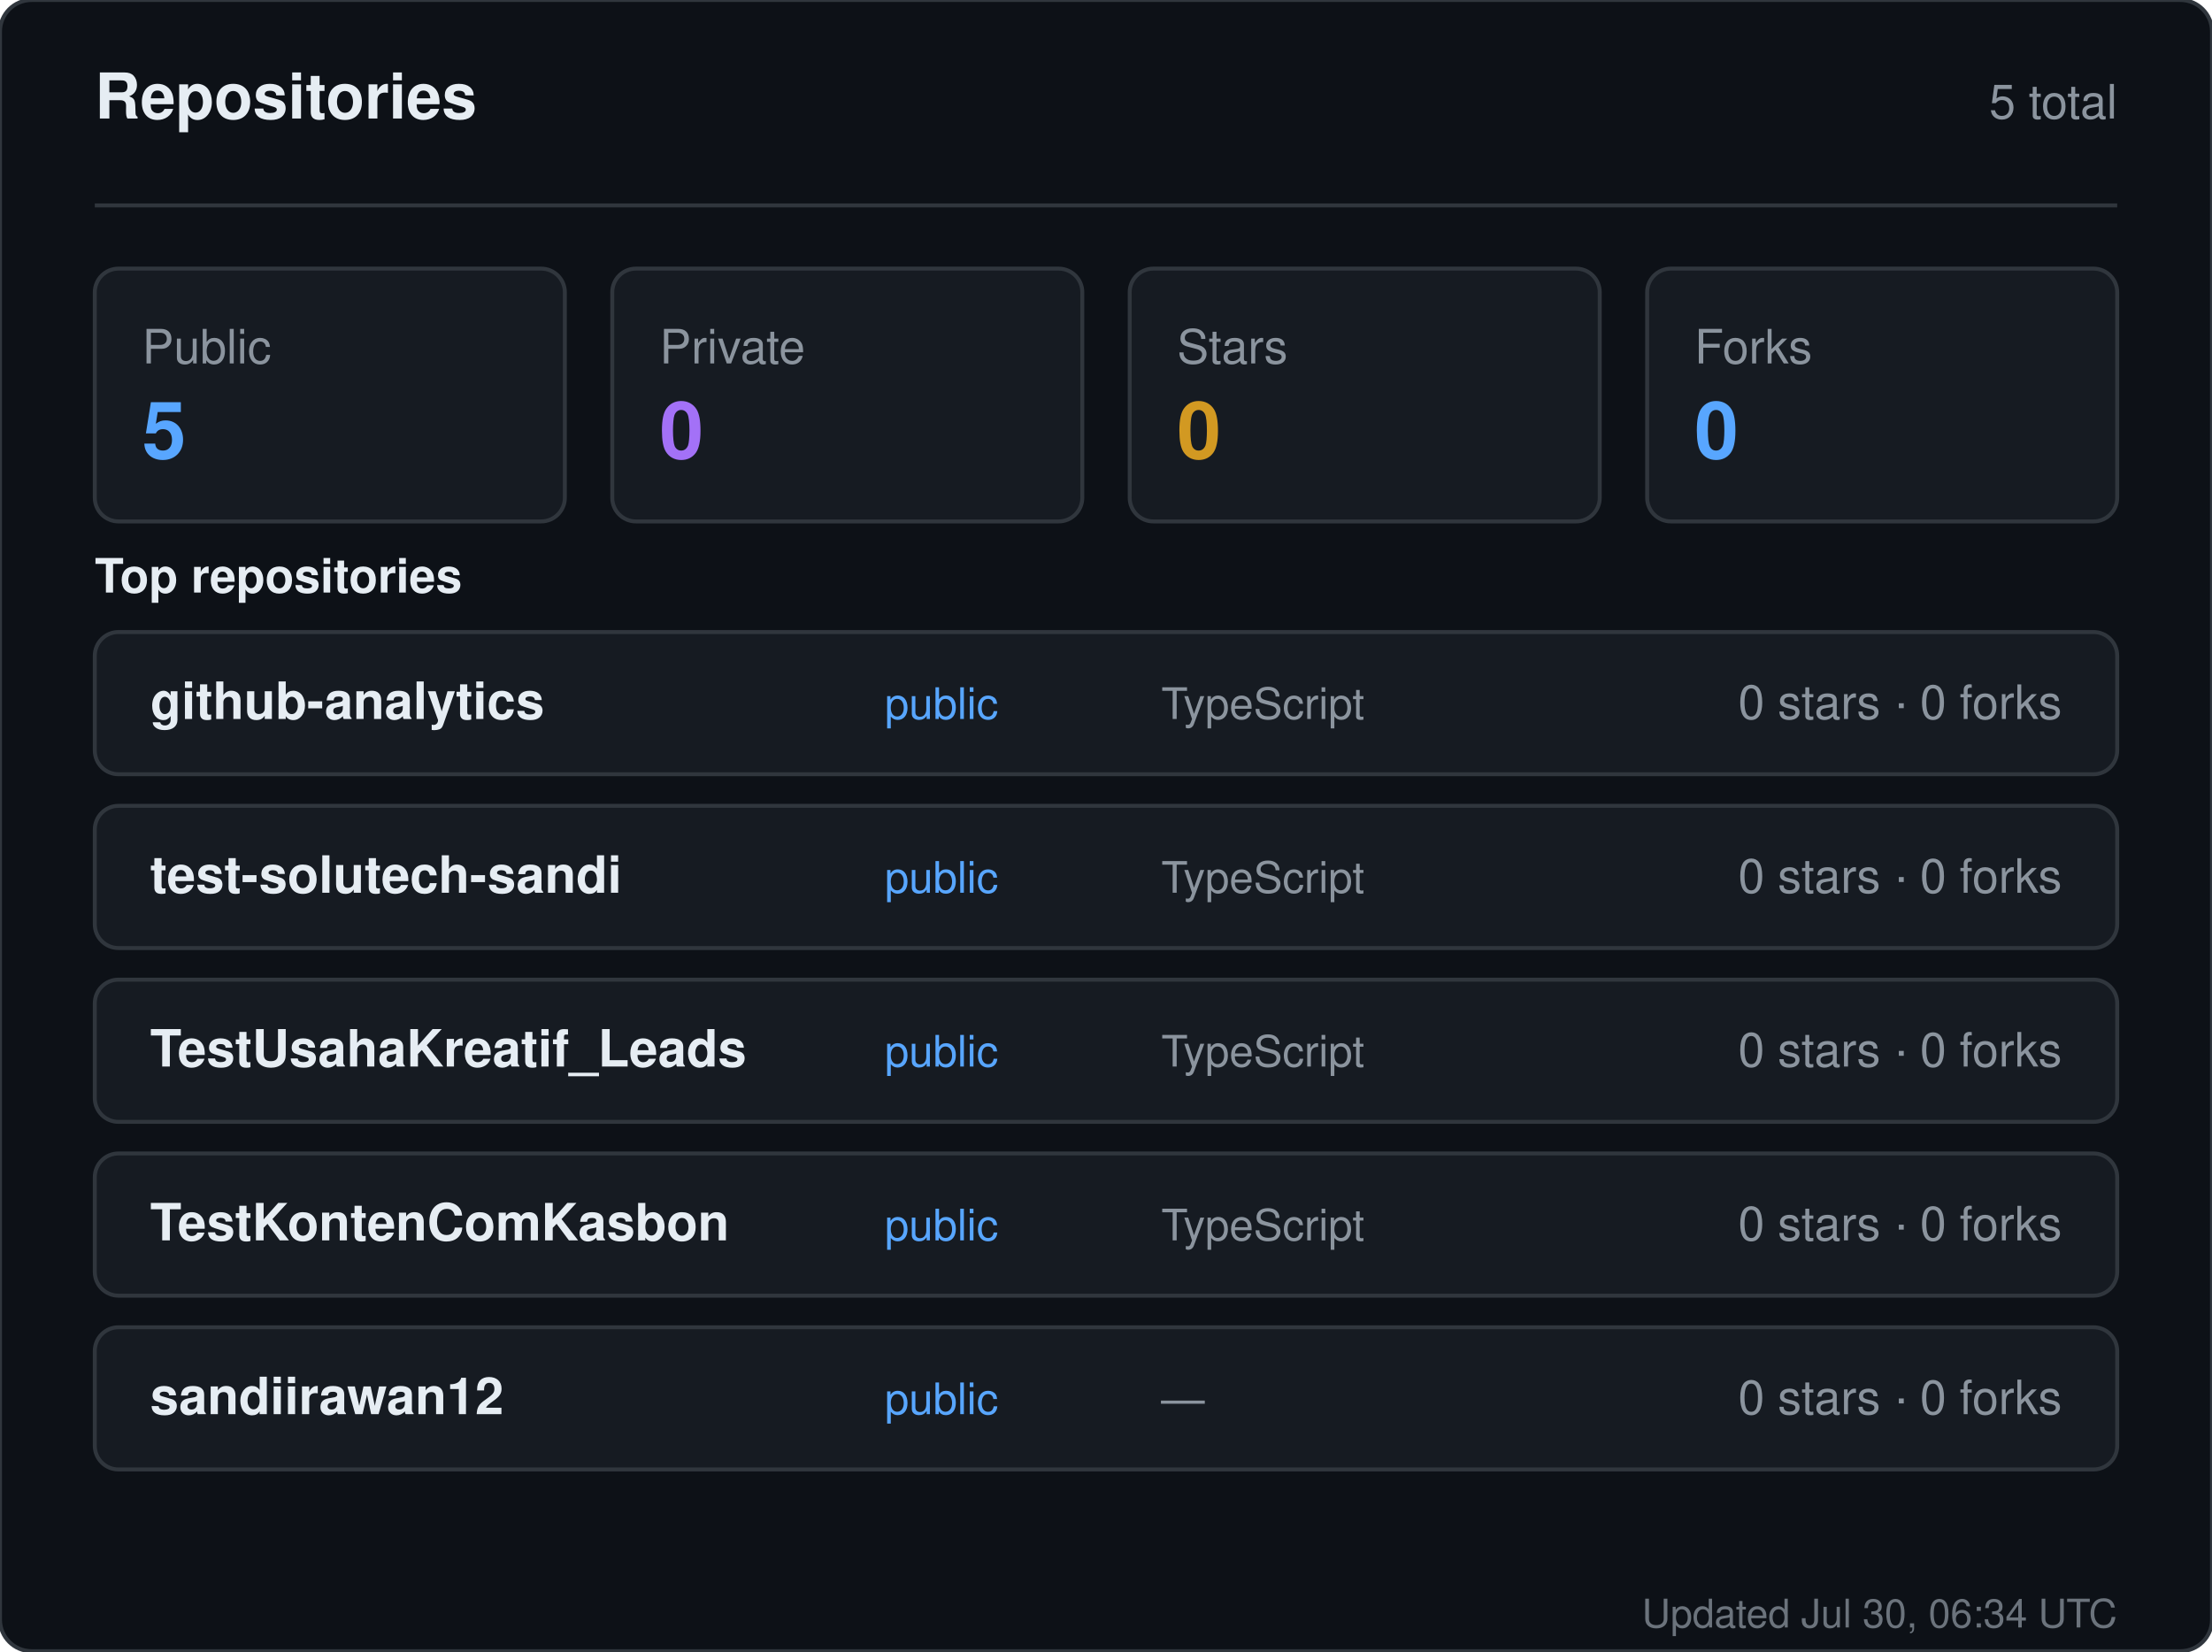
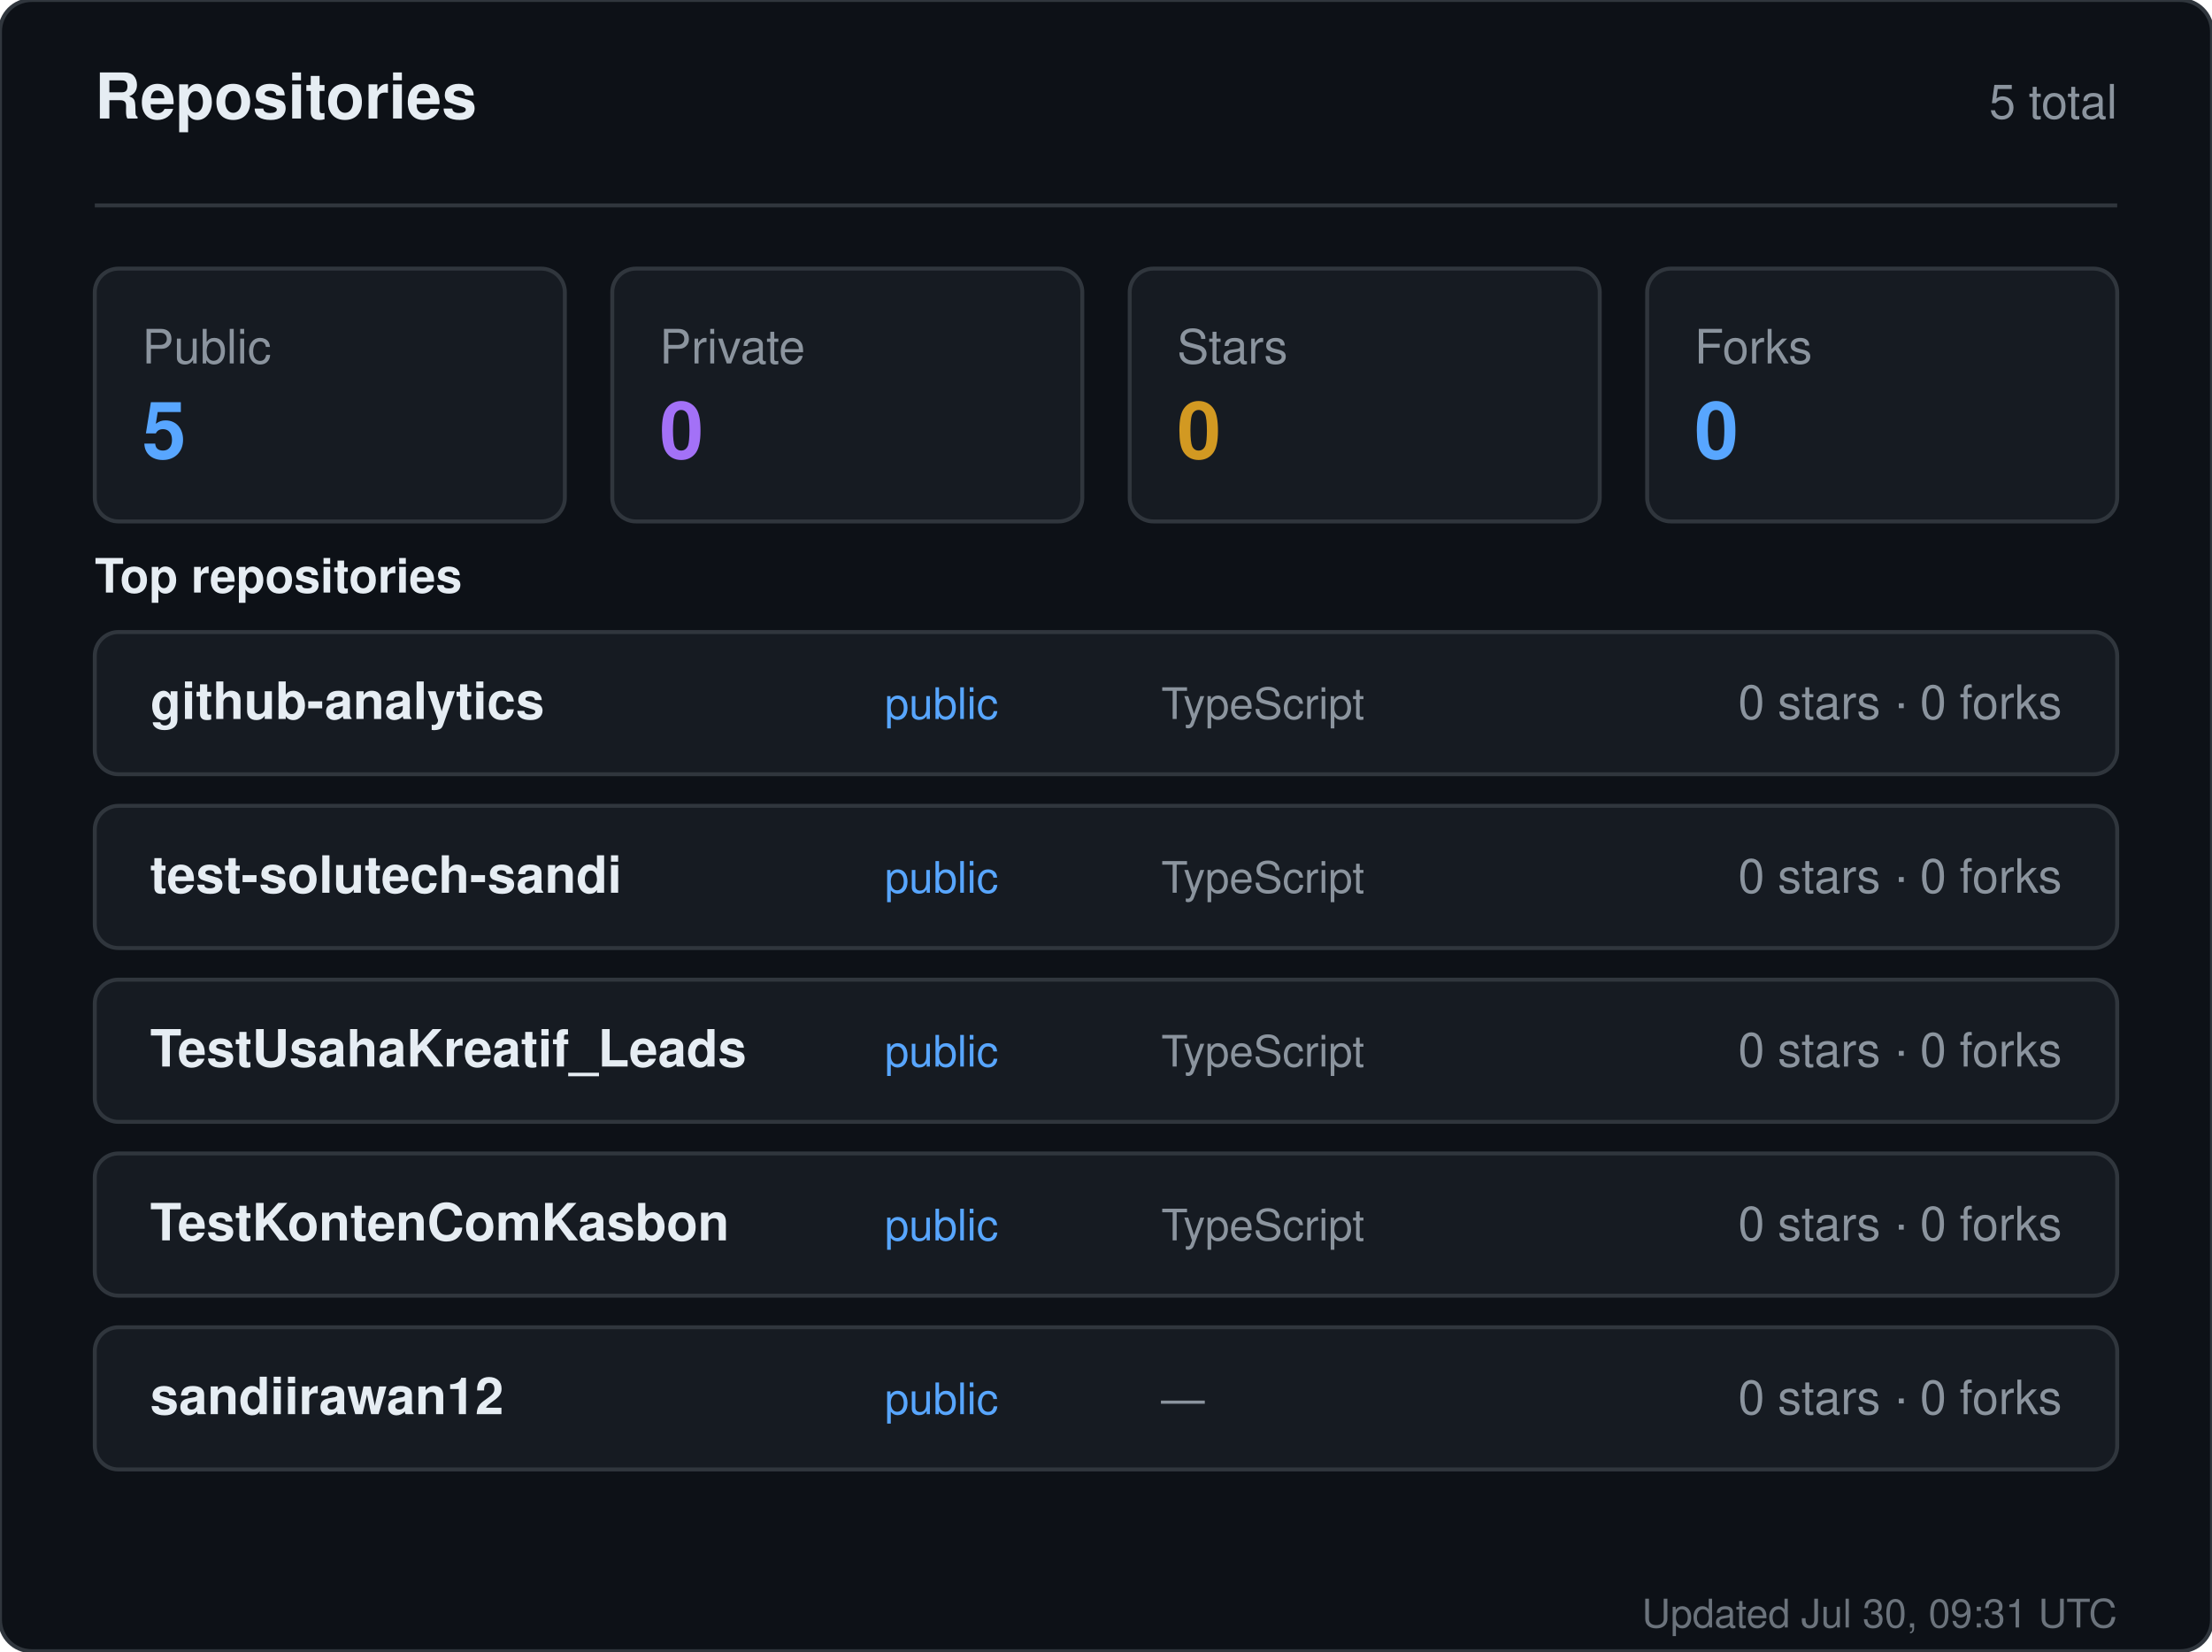
<svg xmlns="http://www.w3.org/2000/svg" width="560" height="418" viewBox="0 0 560 418" role="img" aria-label="Repositories for sandiirawan12">
  <rect width="560" height="418" rx="8" fill="#0d1117" stroke="#30363d" />
  <g font-family="-apple-system, BlinkMacSystemFont, Segoe UI, Helvetica, Arial, sans-serif">
    <text x="24" y="30" fill="#e6edf3" font-size="16" font-weight="700">Repositories</text>
    <text x="536" y="30" fill="#8b949e" font-size="12" text-anchor="end">5 total</text>
    <line x1="24" y1="52" x2="536" y2="52" stroke="#30363d" />
    <rect x="24" y="68" width="119" height="64" rx="6" fill="#161b22" stroke="#30363d" />
    <text x="36" y="92" fill="#8b949e" font-size="12">Public</text>
    <text x="36" y="116" fill="#58a6ff" font-size="20" font-weight="700">5</text>
    <rect x="155" y="68" width="119" height="64" rx="6" fill="#161b22" stroke="#30363d" />
    <text x="167" y="92" fill="#8b949e" font-size="12">Private</text>
    <text x="167" y="116" fill="#a371f7" font-size="20" font-weight="700">0</text>
    <rect x="286" y="68" width="119" height="64" rx="6" fill="#161b22" stroke="#30363d" />
    <text x="298" y="92" fill="#8b949e" font-size="12">Stars</text>
    <text x="298" y="116" fill="#d29922" font-size="20" font-weight="700">0</text>
    <rect x="417" y="68" width="119" height="64" rx="6" fill="#161b22" stroke="#30363d" />
    <text x="429" y="92" fill="#8b949e" font-size="12">Forks</text>
    <text x="429" y="116" fill="#58a6ff" font-size="20" font-weight="700">0</text>
    <text x="24" y="150" fill="#e6edf3" font-size="12" font-weight="600">Top repositories</text>
    <rect x="24" y="160" width="512" height="36" rx="6" fill="#161b22" stroke="#30363d" />
    <text x="38" y="182" fill="#e6edf3" font-size="13" font-weight="600">github-analytics</text>
    <text x="224" y="182" fill="#58a6ff" font-size="11">public</text>
    <text x="294" y="182" fill="#8b949e" font-size="11">TypeScript</text>
    <text x="522" y="182" fill="#8b949e" font-size="12" text-anchor="end">0 stars · 0 forks</text>
    <rect x="24" y="204" width="512" height="36" rx="6" fill="#161b22" stroke="#30363d" />
    <text x="38" y="226" fill="#e6edf3" font-size="13" font-weight="600">test-solutech-sandi</text>
    <text x="224" y="226" fill="#58a6ff" font-size="11">public</text>
    <text x="294" y="226" fill="#8b949e" font-size="11">TypeScript</text>
    <text x="522" y="226" fill="#8b949e" font-size="12" text-anchor="end">0 stars · 0 forks</text>
    <rect x="24" y="248" width="512" height="36" rx="6" fill="#161b22" stroke="#30363d" />
    <text x="38" y="270" fill="#e6edf3" font-size="13" font-weight="600">TestUsahaKreatif_Leads</text>
    <text x="224" y="270" fill="#58a6ff" font-size="11">public</text>
    <text x="294" y="270" fill="#8b949e" font-size="11">TypeScript</text>
    <text x="522" y="270" fill="#8b949e" font-size="12" text-anchor="end">0 stars · 0 forks</text>
    <rect x="24" y="292" width="512" height="36" rx="6" fill="#161b22" stroke="#30363d" />
    <text x="38" y="314" fill="#e6edf3" font-size="13" font-weight="600">TestKontenComKasbon</text>
    <text x="224" y="314" fill="#58a6ff" font-size="11">public</text>
    <text x="294" y="314" fill="#8b949e" font-size="11">TypeScript</text>
    <text x="522" y="314" fill="#8b949e" font-size="12" text-anchor="end">0 stars · 0 forks</text>
    <rect x="24" y="336" width="512" height="36" rx="6" fill="#161b22" stroke="#30363d" />
    <text x="38" y="358" fill="#e6edf3" font-size="13" font-weight="600">sandiirawan12</text>
    <text x="224" y="358" fill="#58a6ff" font-size="11">public</text>
    <text x="294" y="358" fill="#8b949e" font-size="11">—</text>
    <text x="522" y="358" fill="#8b949e" font-size="12" text-anchor="end">0 stars · 0 forks</text>
-     <text x="536" y="412" fill="#8b949e" font-size="10" text-anchor="end" opacity="0.75">Updated Jul 30, 06:34 UTC</text>
+     <text x="536" y="412" fill="#8b949e" font-size="10" text-anchor="end" opacity="0.75">Updated Jul 30, 09:31 UTC</text>
  </g>
</svg>
